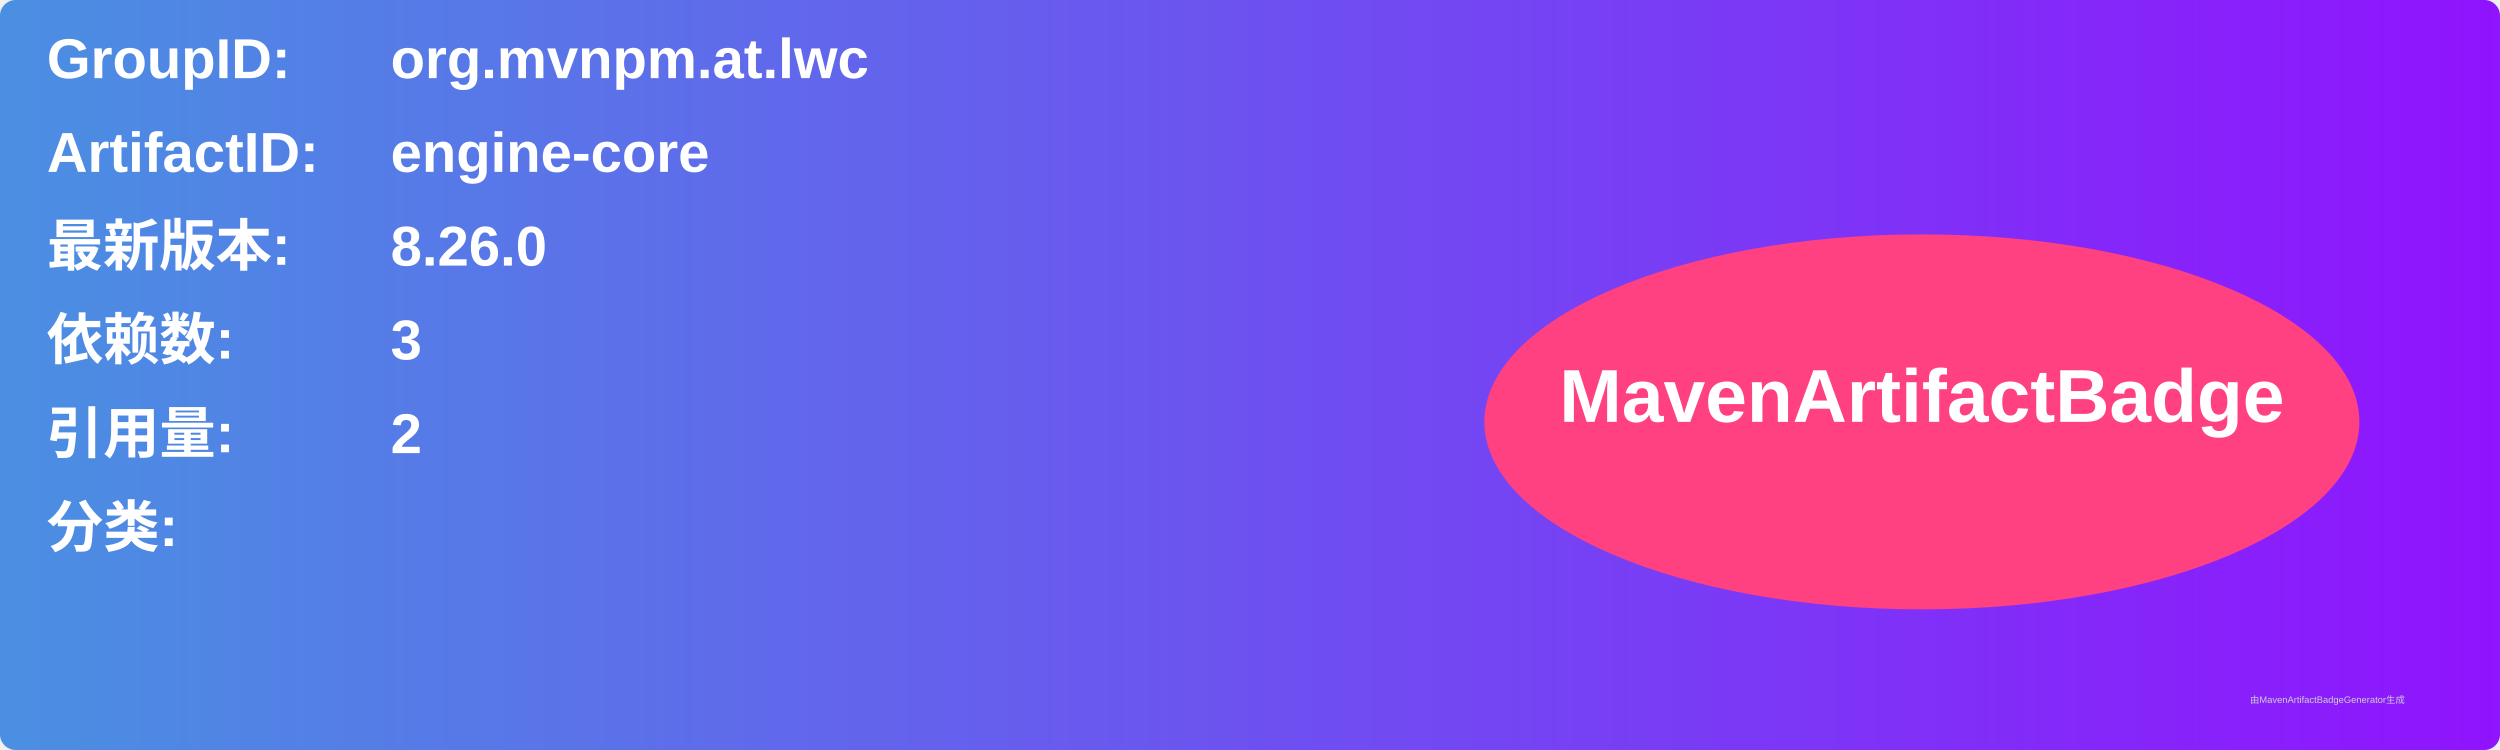
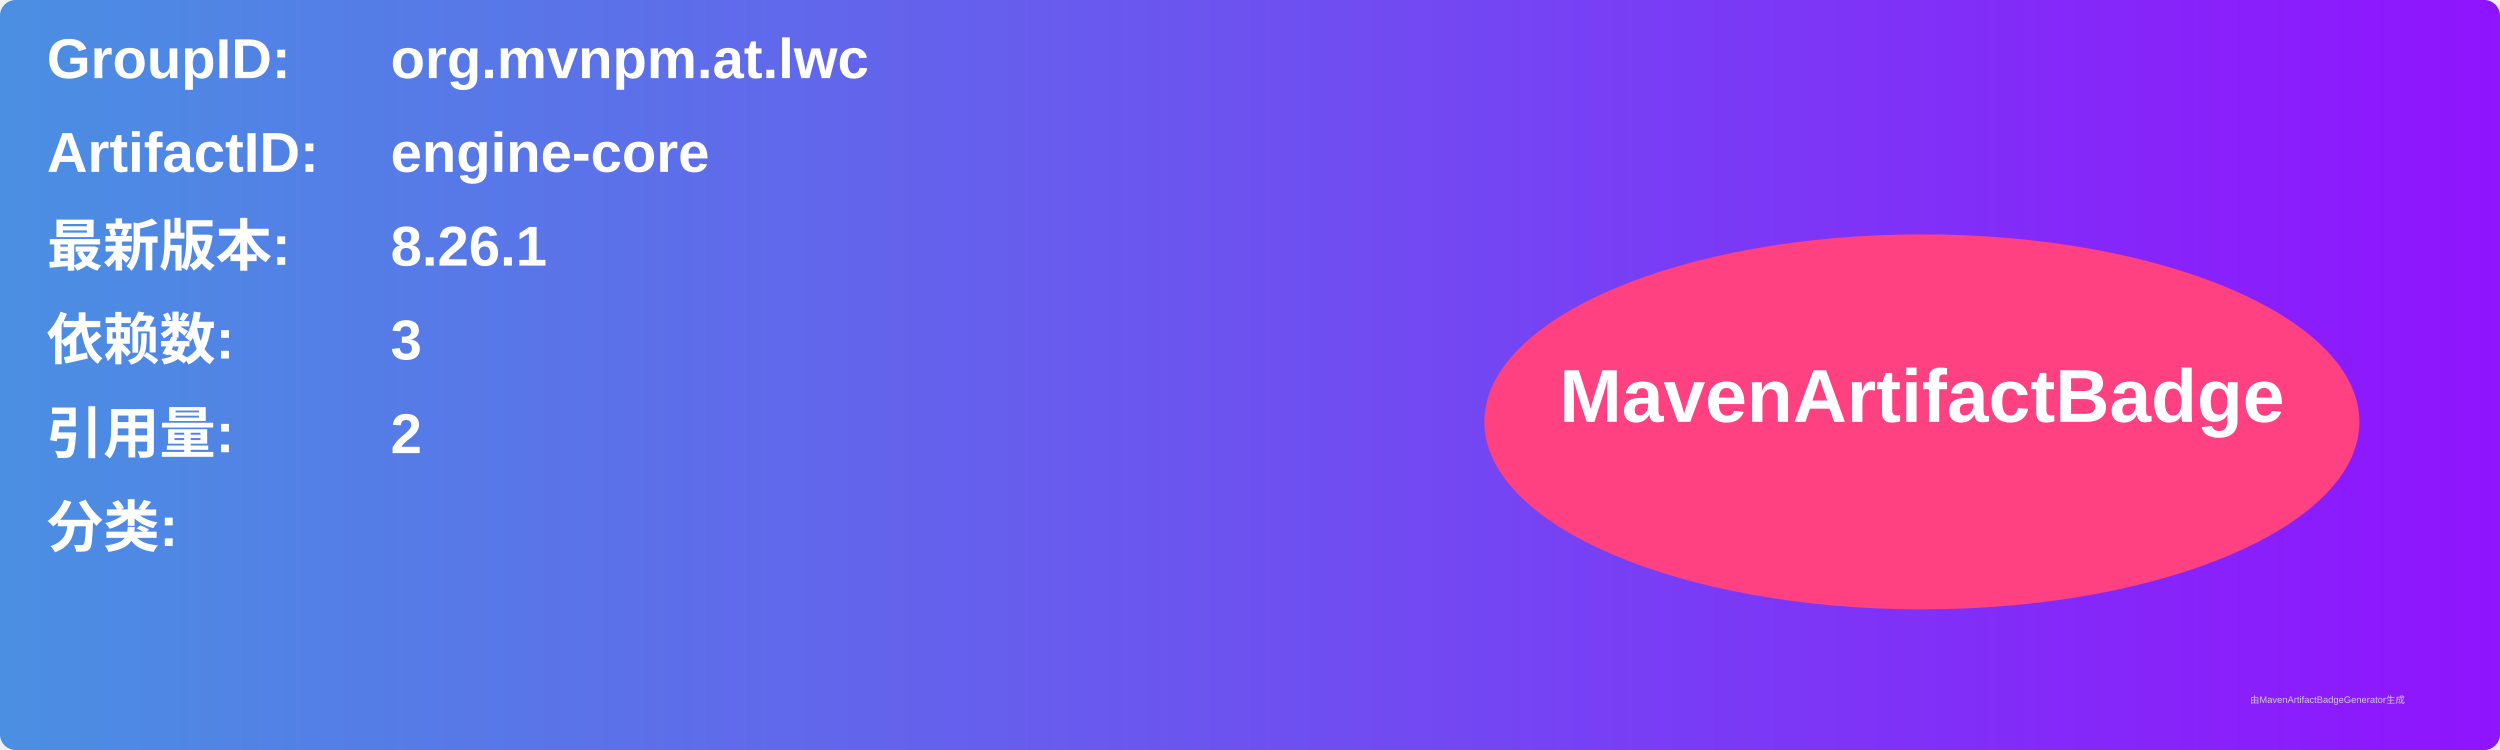
<svg xmlns="http://www.w3.org/2000/svg" width="800" height="240" viewBox="0 0 800 240">
  <linearGradient id="grad" x1="0%" y1="0%" x2="100%" y2="0%">
    <stop offset="0%" stop-color="#4a90e2" />
    <stop offset="100%" stop-color="#9013fe" />
  </linearGradient>
  <rect width="100%" height="100%" rx="5" ry="5" fill="url(#grad)" />
  <g transform="translate(15, 15)">
    <text x="0" y="10" font-family="Arial" font-size="18" fill="white" font-weight="bold" width="260">GroupID:</text>
    <text x="110" y="10" font-family="Arial" font-size="18" fill="white" font-weight="bold" width="460">org.mvnpm.at.lwc</text>
    <text x="0" y="40" font-family="Arial" font-size="18" fill="white" font-weight="bold" width="260">ArtifactID:</text>
    <text x="110" y="40" font-family="Arial" font-size="18" fill="white" font-weight="bold" width="460">engine-core</text>
    <text x="0" y="70" font-family="Arial" font-size="18" fill="white" font-weight="bold">最新版本:</text>
    <text x="110" y="70" font-family="Arial" font-size="18" fill="white" font-weight="bold">
-       <tspan font-weight="bold">8.26.0</tspan>
+       <tspan font-weight="bold">8.26.1</tspan>
    </text>
    <text x="0" y="100" font-family="Arial" font-size="18" fill="white" font-weight="bold">依赖数: </text>
    <text x="110" y="100" font-family="Arial" font-size="18" fill="white">
      <tspan font-weight="bold">3</tspan>
    </text>
    <text x="0" y="130" font-family="Arial" font-size="18" fill="white" font-weight="bold">引用量: </text>
    <text x="110" y="130" font-family="Arial" font-size="18" fill="white">
      <tspan font-weight="bold">2</tspan>
    </text>
    <text x="0" y="160" font-family="Arial" font-size="18" fill="white" font-weight="bold">分类:</text>
    <text x="10" y="190" font-family="Arial" font-size="10" fill="white">
      <tspan font-weight="bold" />
    </text>
    <ellipse cx="600" cy="120" rx="140" ry="60" fill="#ff4081" />
    <text x="600" y="120" text-anchor="middle" font-family="Arial" font-size="24" fill="white" font-weight="bold">MavenArtifactBadge</text>
  </g>
  <text x="720" y="225" font-family="Arial" font-size="3" fill="#d0d0d0">由MavenArtifactBadgeGenerator生成</text>
</svg>
